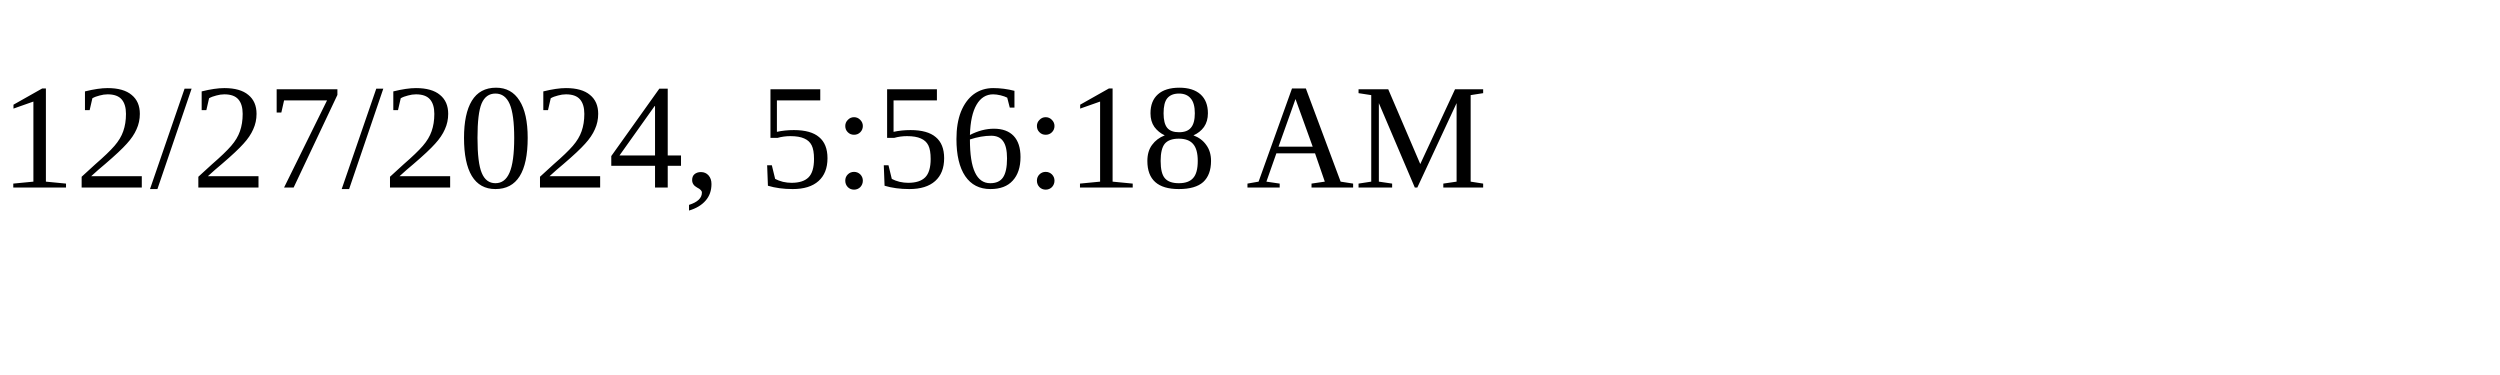
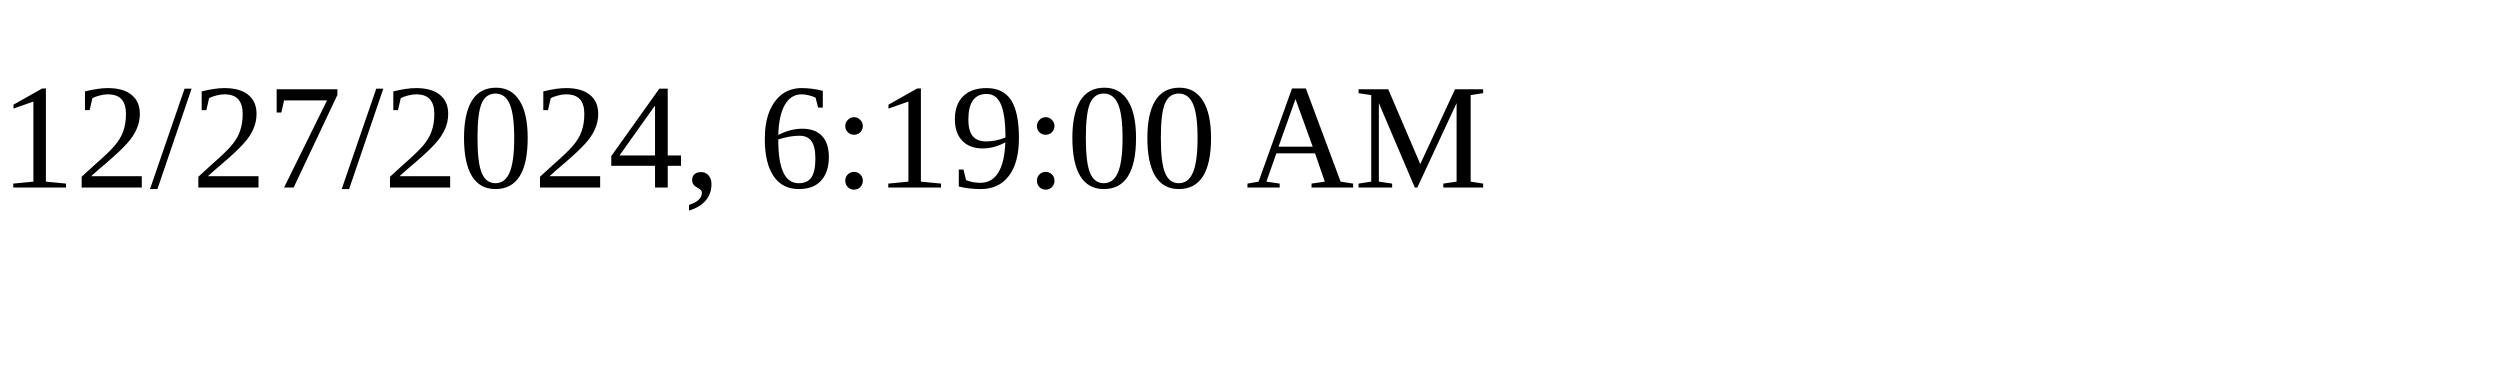
<svg xmlns="http://www.w3.org/2000/svg" height="30" width="200">
-   <text x="0" y="15">12/27/2024, 5:56:18 AM</text>
+   <text x="0" y="15">12/27/2024, 6:19:00 AM</text>
</svg>
